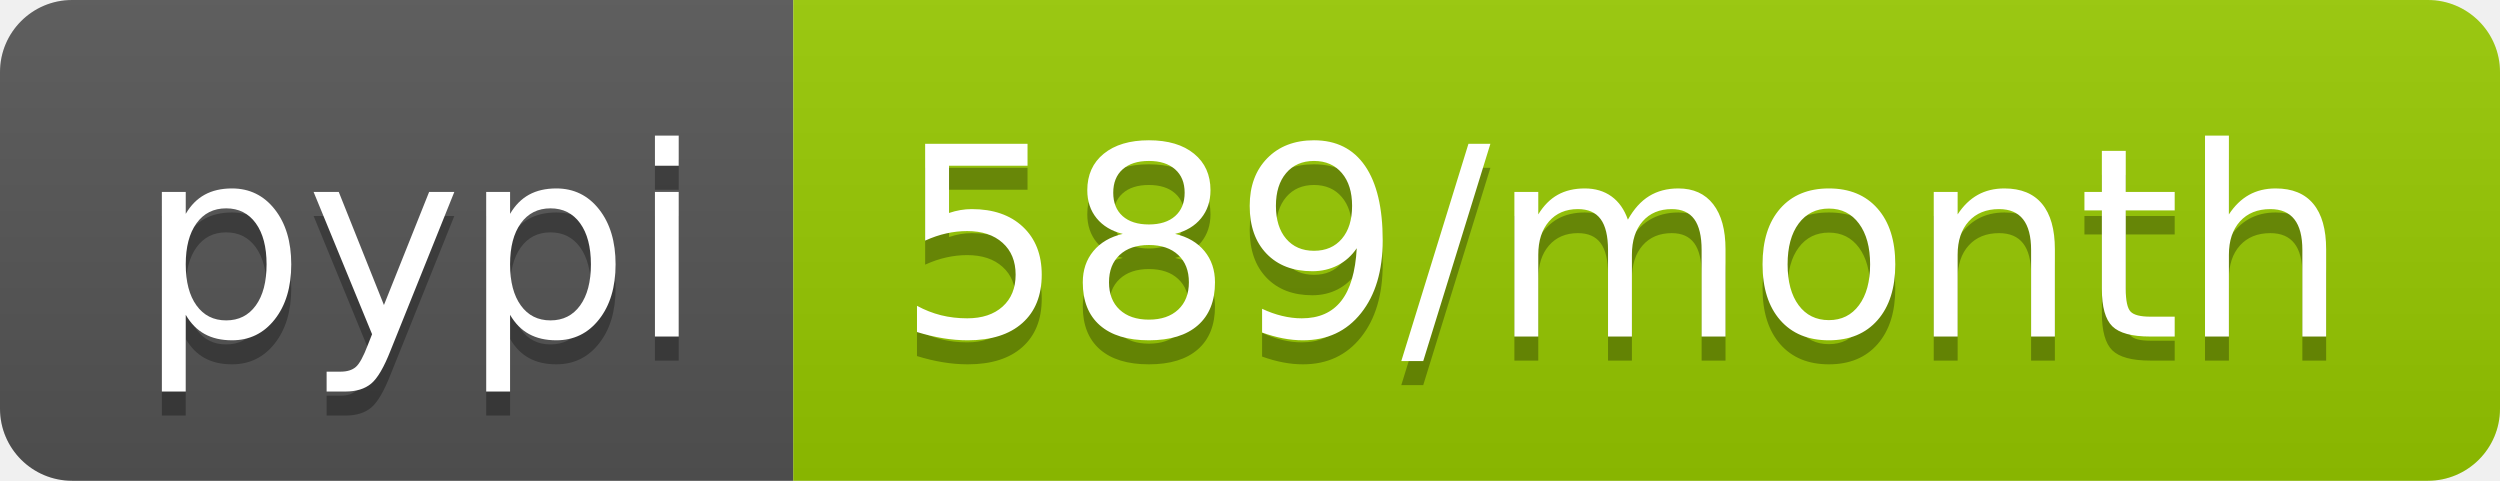
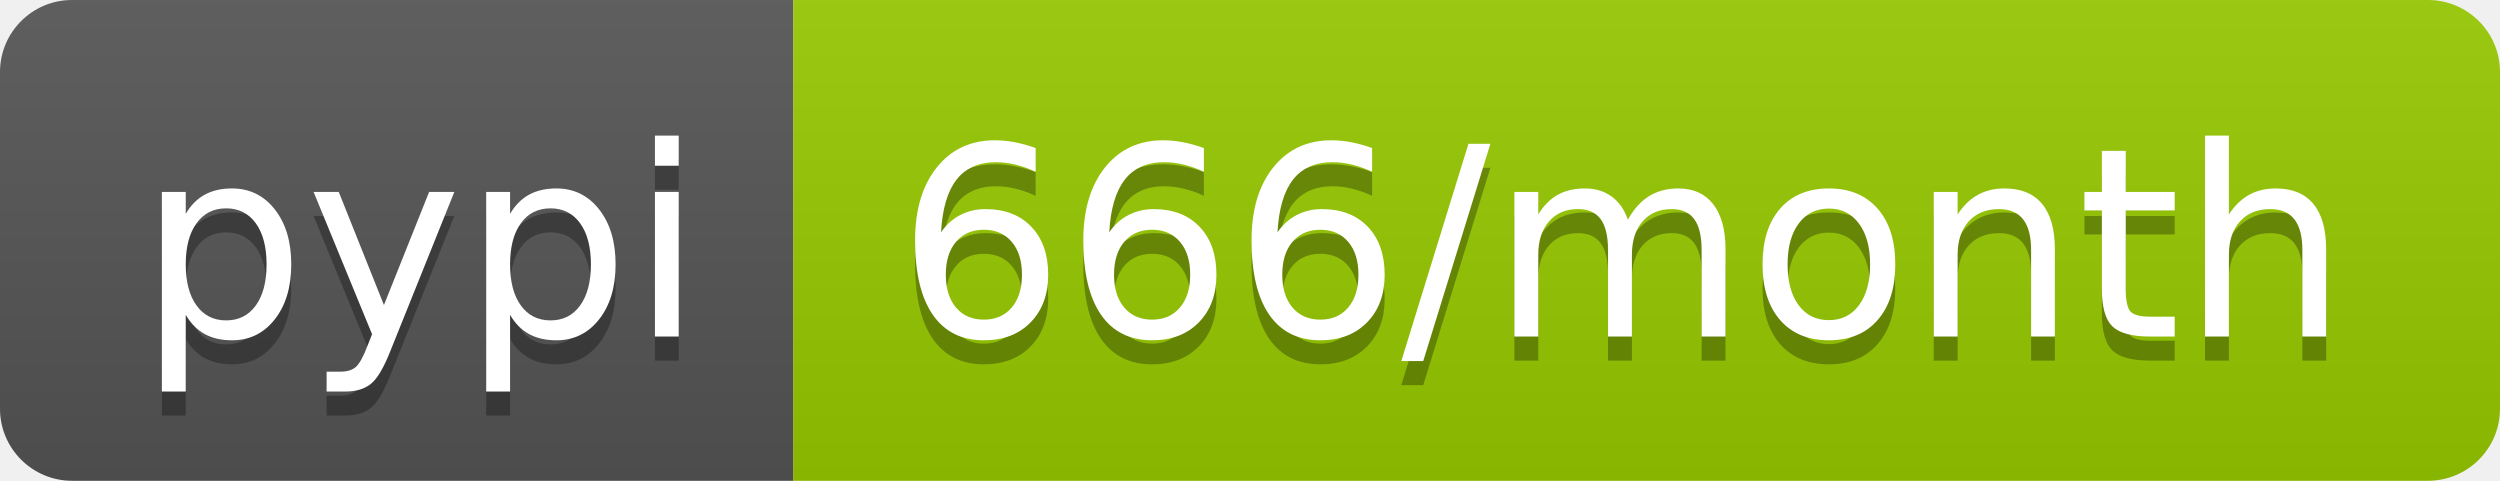
- <svg xmlns="http://www.w3.org/2000/svg" width="104" height="20" role="img" aria-label="pypi: 589/month">
+ <svg xmlns="http://www.w3.org/2000/svg" width="104" height="20" role="img" aria-label="pypi: 666/month">
  <linearGradient id="s" x2="0" y2="100%">
    <stop offset="0" stop-color="#bbb" stop-opacity=".1" />
    <stop offset="1" stop-opacity=".1" />
  </linearGradient>
  <clipPath id="r">
    <rect width="104" height="20" rx="3" fill="#fff" />
  </clipPath>
  <g clip-path="url(#r)">
    <rect width="33" height="20" fill="#555" />
    <rect x="33" width="71" height="20" fill="#97ca00" />
    <rect width="104" height="20" fill="url(#s)" />
  </g>
  <g fill="#fff" text-anchor="middle" font-family="Verdana,Geneva,DejaVu Sans,sans-serif" text-rendering="geometricPrecision" font-size="110">
    <text aria-hidden="true" x="175" y="150" fill="#010101" fill-opacity=".3" transform="scale(.1)" textLength="230">pypi</text>
    <text x="175" y="140" transform="scale(.1)" fill="#fff" textLength="230">pypi</text>
-     <text aria-hidden="true" x="675" y="150" fill="#010101" fill-opacity=".3" transform="scale(.1)" textLength="610">589/month</text>
-     <text x="675" y="140" transform="scale(.1)" fill="#fff" textLength="610">589/month</text>
+     <text aria-hidden="true" x="675" y="150" fill="#010101" fill-opacity=".3" transform="scale(.1)" textLength="610">666/month</text>
+     <text x="675" y="140" transform="scale(.1)" fill="#fff" textLength="610">666/month</text>
  </g>
</svg>
